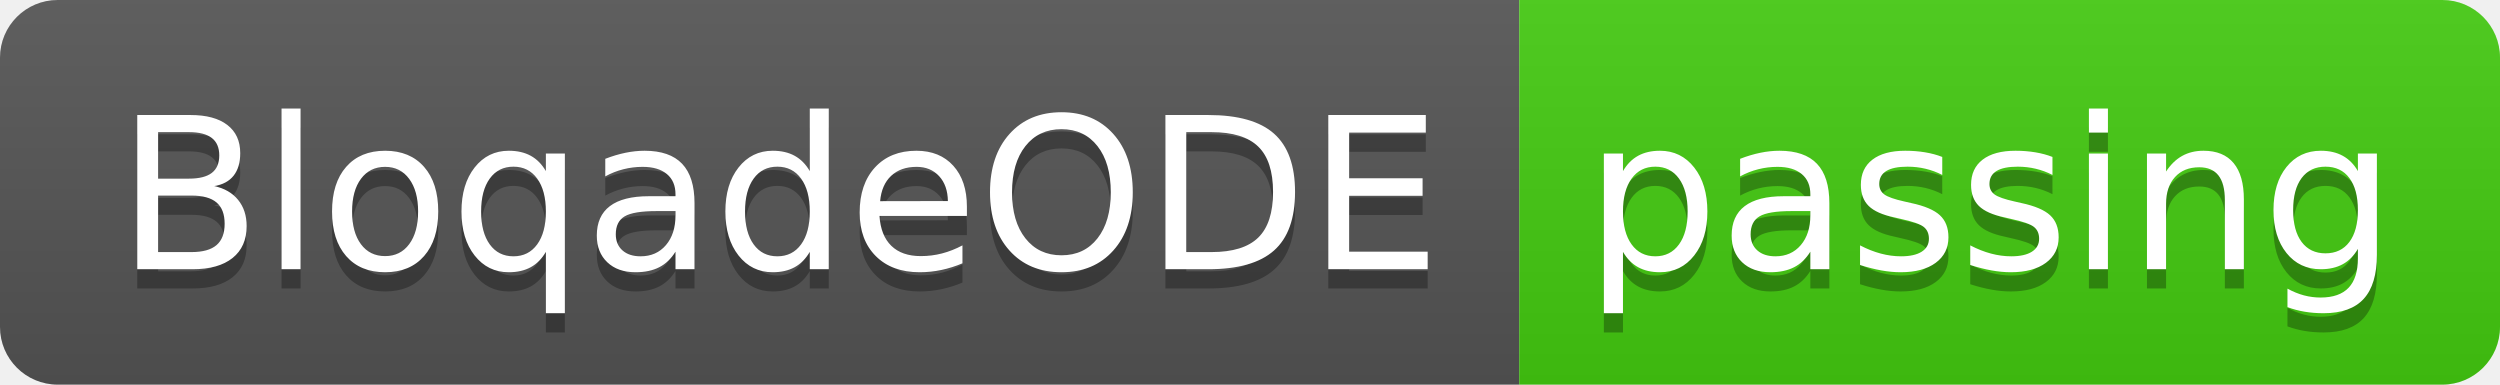
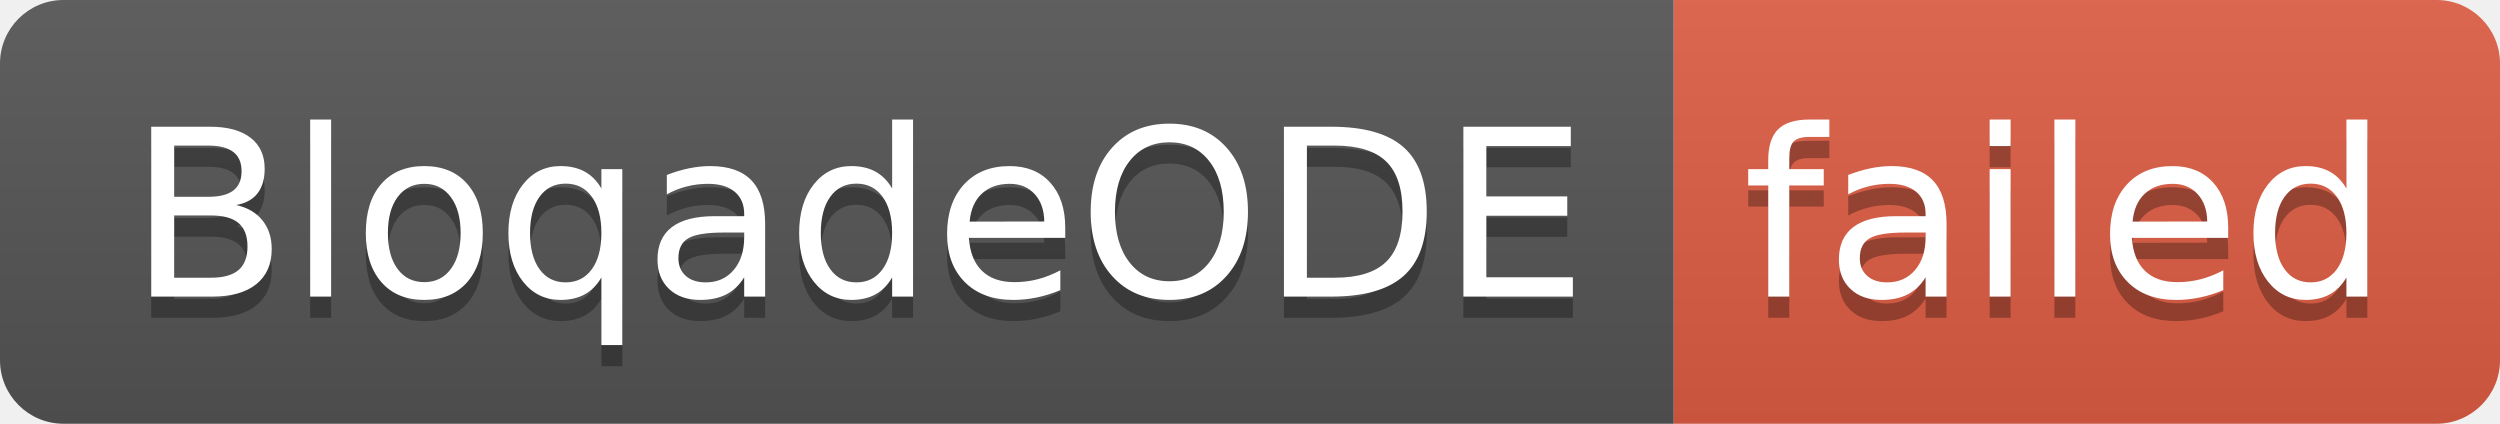
- <svg xmlns="http://www.w3.org/2000/svg" width="130" height="20" role="img" aria-label="BloqadeODE: passing">
+ <svg xmlns="http://www.w3.org/2000/svg" width="118" height="20" role="img" aria-label="BloqadeODE: failed">
  <linearGradient id="s" x2="0" y2="100%">
    <stop offset="0" stop-color="#bbb" stop-opacity=".1" />
    <stop offset="1" stop-opacity=".1" />
  </linearGradient>
  <clipPath id="r">
-     <rect width="130" height="20" rx="3" fill="#fff" />
+     <rect width="118" height="20" rx="3" fill="#fff" />
  </clipPath>
  <g clip-path="url(#r)">
    <rect width="79" height="20" fill="#555" />
-     <rect x="79" width="51" height="20" fill="#4c1" />
-     <rect width="130" height="20" fill="url(#s)" />
+     <rect x="79" width="39" height="20" fill="#e05d44" />
+     <rect width="118" height="20" fill="url(#s)" />
  </g>
  <g fill="#fff" text-anchor="middle" font-family="Verdana,Geneva,DejaVu Sans,sans-serif" text-rendering="geometricPrecision" font-size="110">
    <text aria-hidden="true" x="405" y="150" fill="#010101" fill-opacity=".3" transform="scale(.1)" textLength="690">BloqadeODE</text>
    <text x="405" y="140" transform="scale(.1)" fill="#fff" textLength="690">BloqadeODE</text>
-     <text aria-hidden="true" x="1035" y="150" fill="#010101" fill-opacity=".3" transform="scale(.1)" textLength="410">passing</text>
-     <text x="1035" y="140" transform="scale(.1)" fill="#fff" textLength="410">passing</text>
+     <text aria-hidden="true" x="975" y="150" fill="#010101" fill-opacity=".3" transform="scale(.1)" textLength="290">failed</text>
+     <text x="975" y="140" transform="scale(.1)" fill="#fff" textLength="290">failed</text>
  </g>
</svg>
